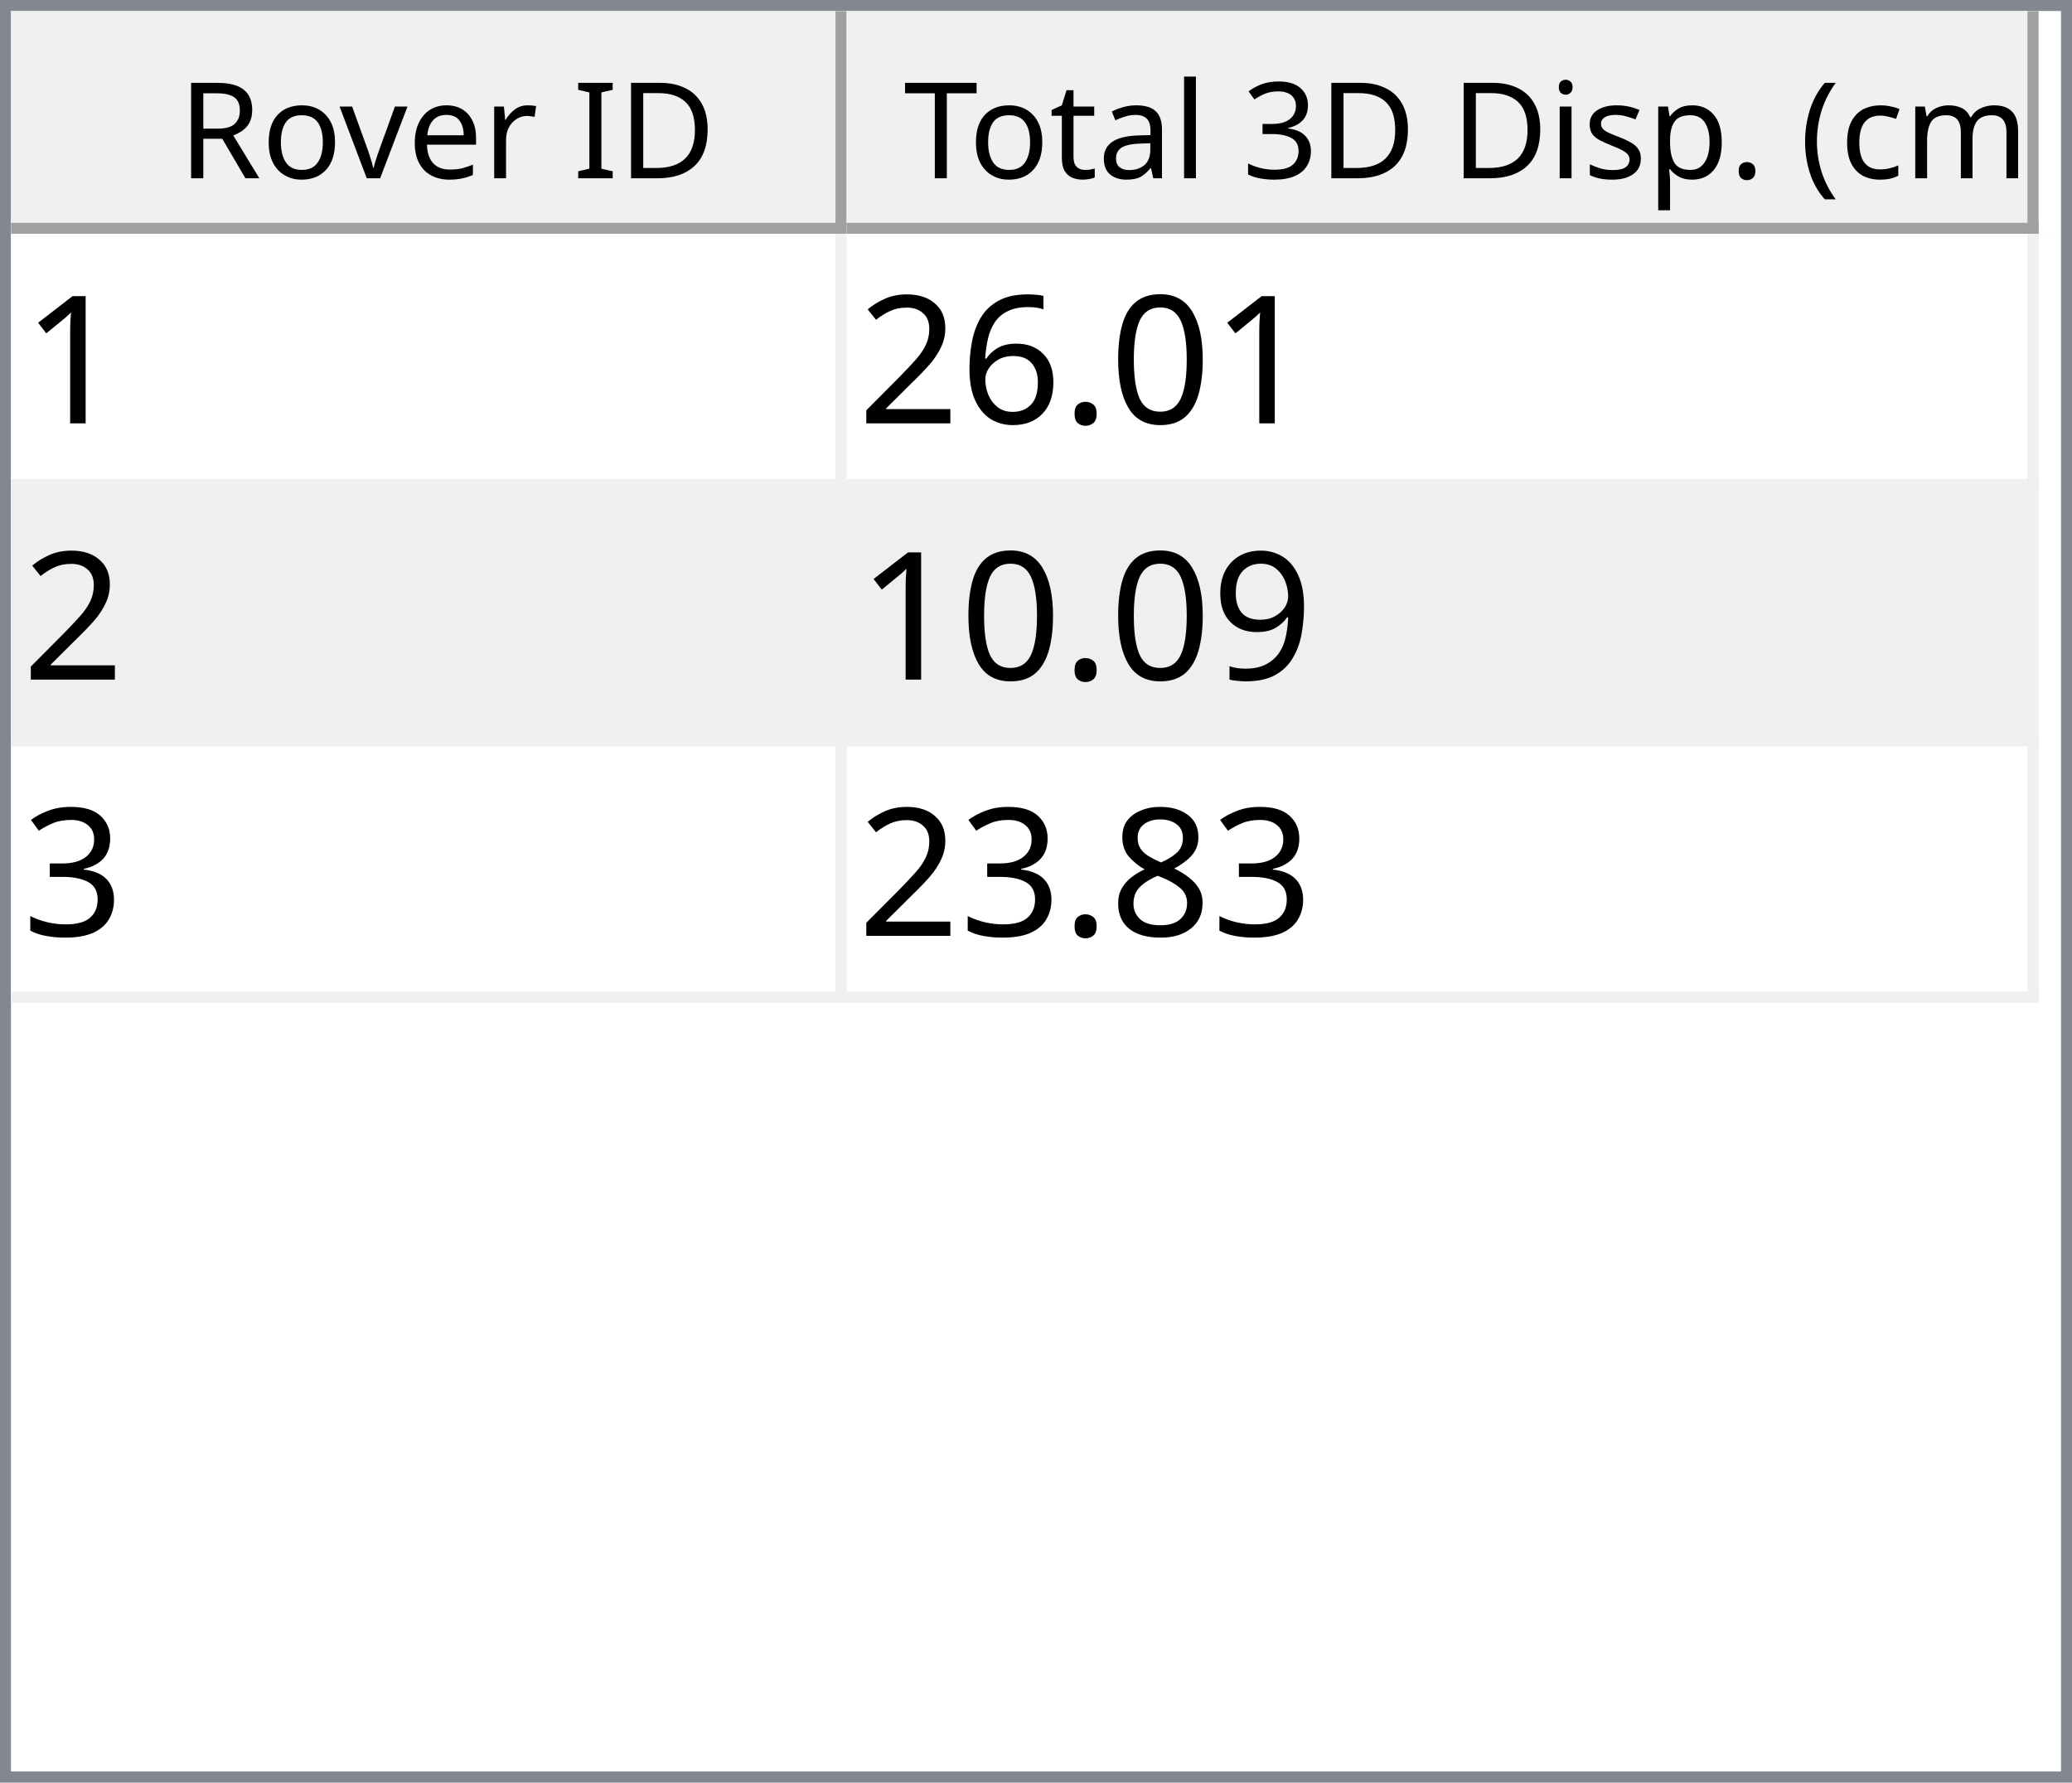
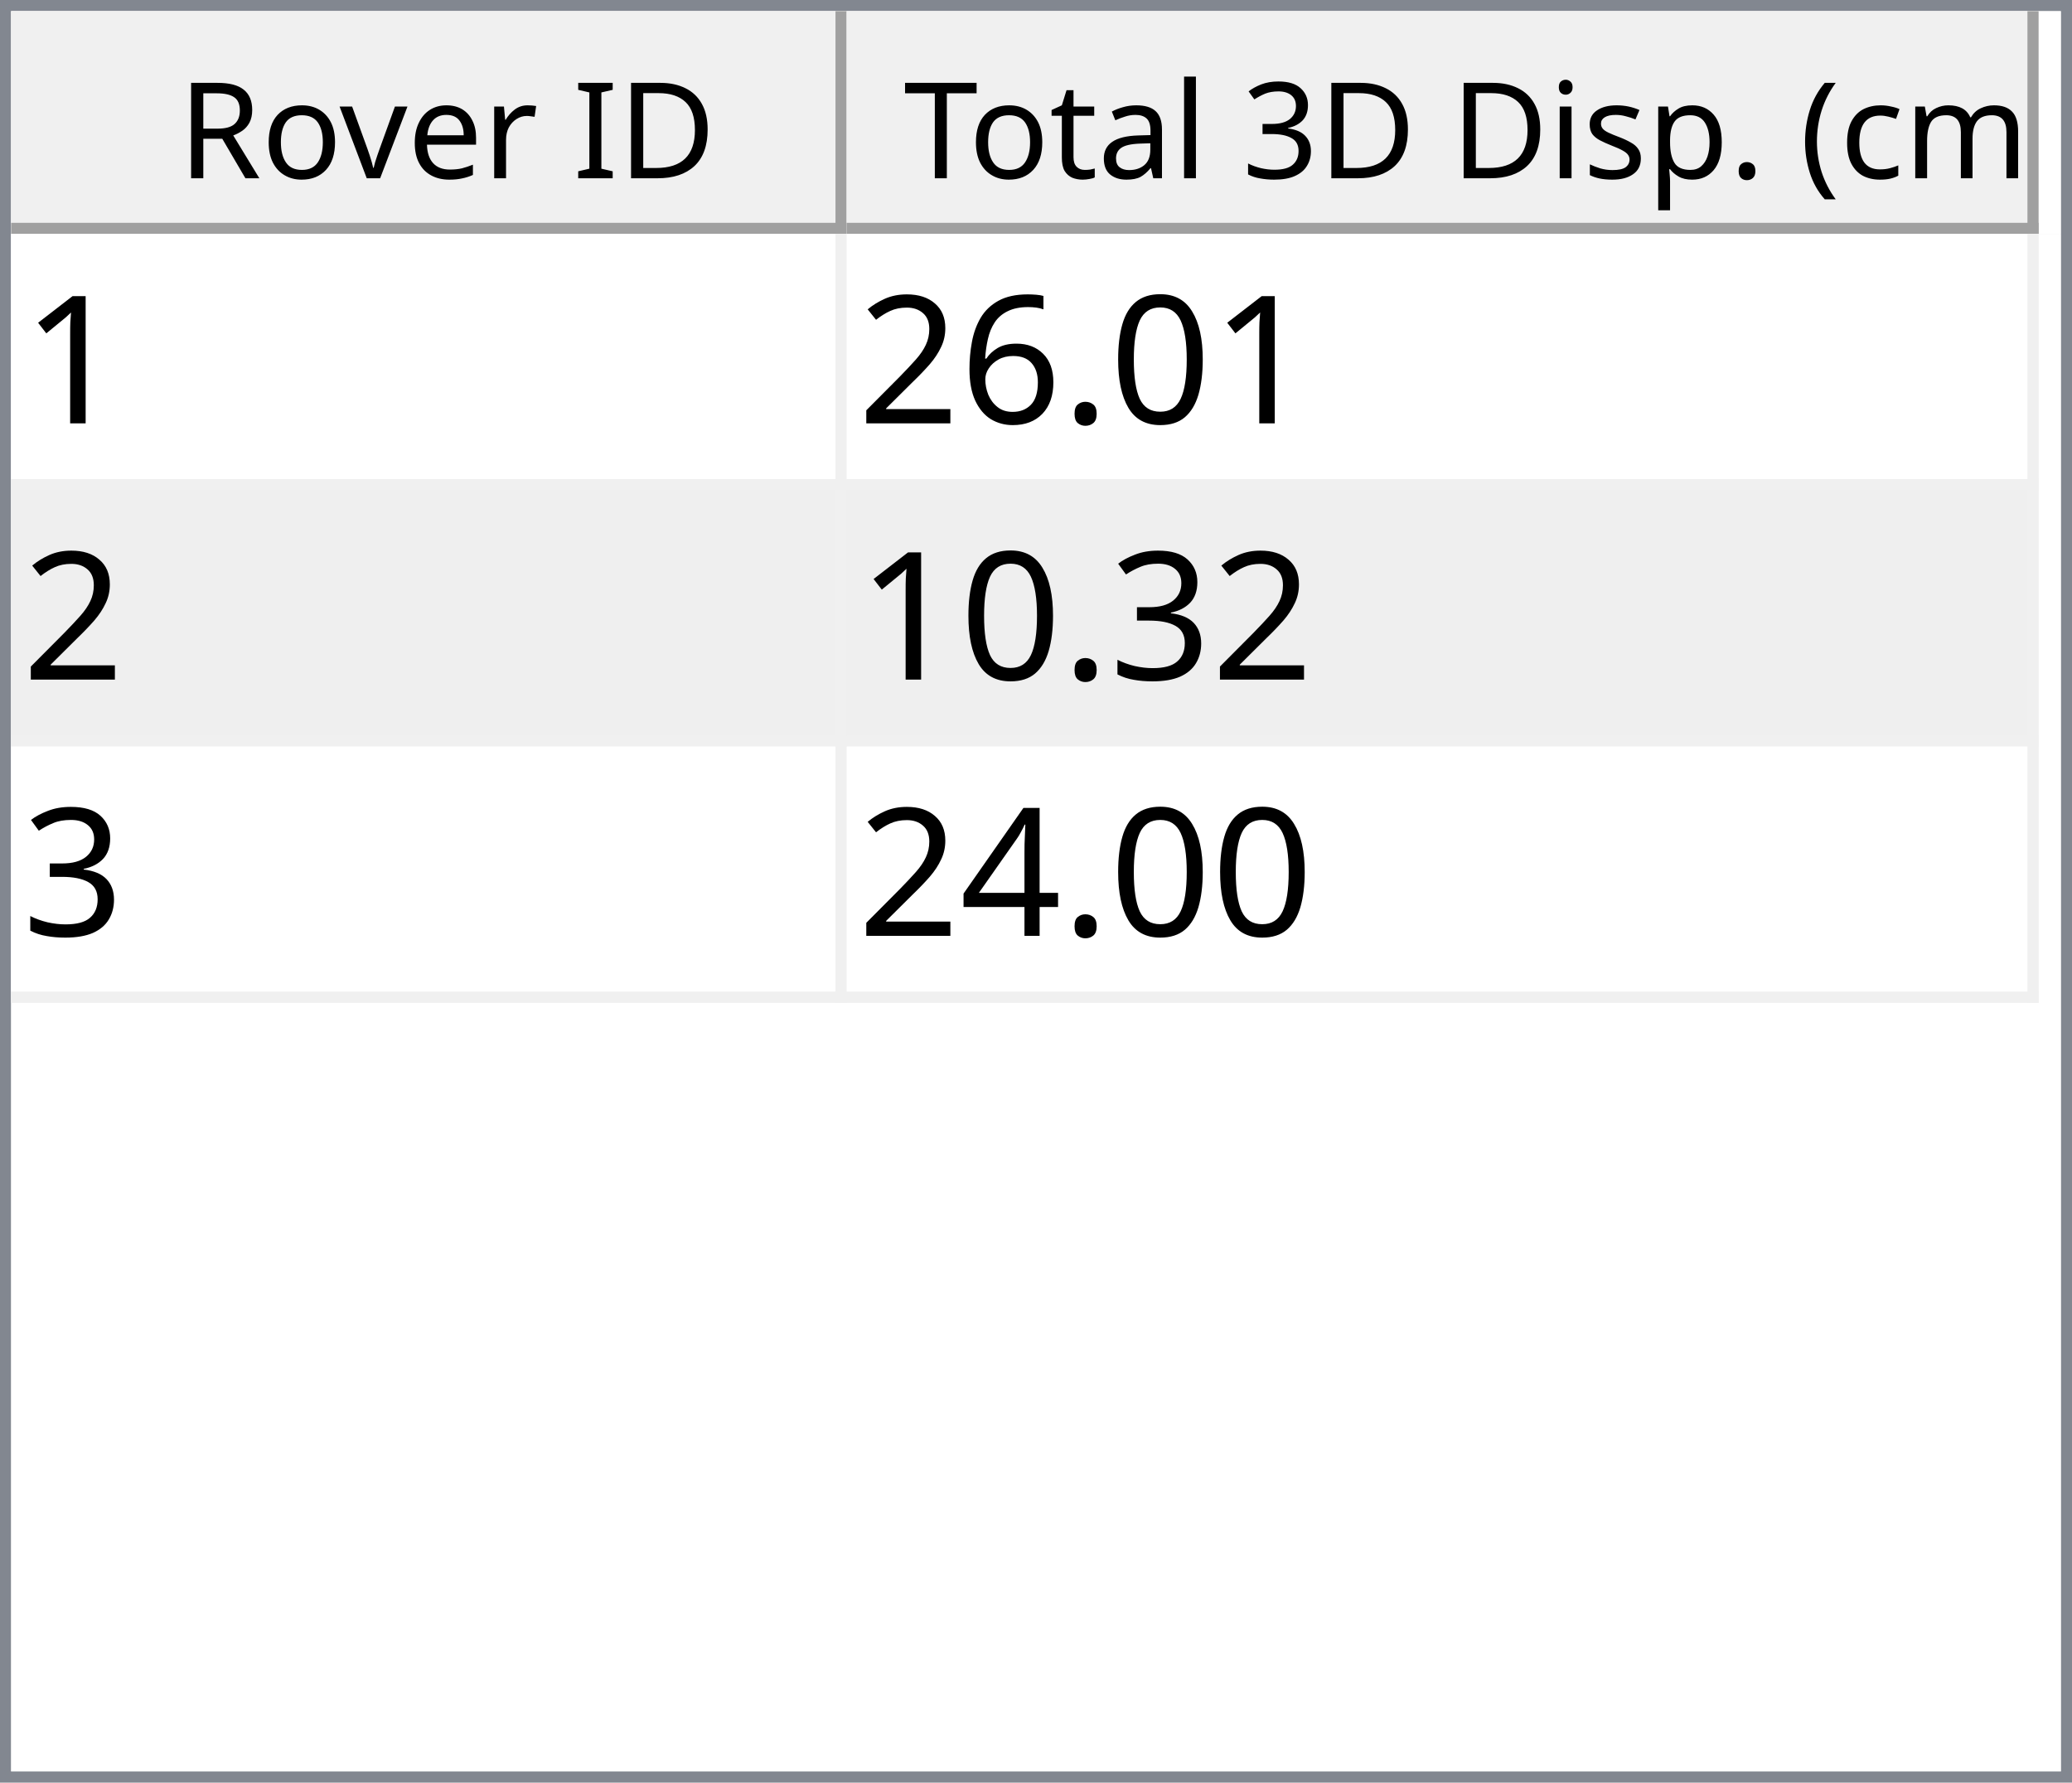
<svg xmlns="http://www.w3.org/2000/svg" style="fill-opacity:1; color-rendering:auto; color-interpolation:auto; text-rendering:auto; stroke:black; stroke-linecap:square; stroke-miterlimit:10; shape-rendering:auto; stroke-opacity:1; fill:black; stroke-dasharray:none; font-weight:normal; stroke-width:1; font-family:'Dialog'; font-style:normal; stroke-linejoin:miter; font-size:12px; stroke-dashoffset:0; image-rendering:auto;" width="186" height="160">
  <defs id="genericDefs" />
  <g>
    <defs id="defs1">
      <clipPath clipPathUnits="userSpaceOnUse" id="clipPath1">
        <path d="M0 0 L186 0 L186 160 L0 160 L0 0 Z" />
      </clipPath>
      <clipPath clipPathUnits="userSpaceOnUse" id="clipPath2">
        <path d="M0 0 L0 160 L186 160 L186 0 Z" />
      </clipPath>
      <clipPath clipPathUnits="userSpaceOnUse" id="clipPath3">
        <path d="M0 0 L0 20 L184 20 L184 0 Z" />
      </clipPath>
      <clipPath clipPathUnits="userSpaceOnUse" id="clipPath4">
        <path d="M0 0 L0 20 L75 20 L75 0 Z" />
      </clipPath>
      <clipPath clipPathUnits="userSpaceOnUse" id="clipPath5">
        <path d="M1 1 L1 19 L74 19 L74 1 Z" />
      </clipPath>
      <clipPath clipPathUnits="userSpaceOnUse" id="clipPath6">
        <path d="M0 0 L0 18 L73 18 L73 0 Z" />
      </clipPath>
      <clipPath clipPathUnits="userSpaceOnUse" id="clipPath7">
        <path d="M-0.5 -0.5 L-0.5 19.5 L74.5 19.5 L74.5 -0.5 Z" />
      </clipPath>
      <clipPath clipPathUnits="userSpaceOnUse" id="clipPath8">
        <path d="M0 0 L0 20 L107 20 L107 0 Z" />
      </clipPath>
      <clipPath clipPathUnits="userSpaceOnUse" id="clipPath9">
        <path d="M1 1 L1 19 L106 19 L106 1 Z" />
      </clipPath>
      <clipPath clipPathUnits="userSpaceOnUse" id="clipPath10">
        <path d="M0 0 L0 18 L105 18 L105 0 Z" />
      </clipPath>
      <clipPath clipPathUnits="userSpaceOnUse" id="clipPath11">
        <path d="M-0.5 -0.5 L-0.5 19.5 L106.5 19.5 L106.5 -0.5 Z" />
      </clipPath>
      <clipPath clipPathUnits="userSpaceOnUse" id="clipPath12">
        <path d="M0 0 L0 138 L184 138 L184 0 Z" />
      </clipPath>
      <clipPath clipPathUnits="userSpaceOnUse" id="clipPath13">
        <path d="M0 0 L0 69 L182 69 L182 0 Z" />
      </clipPath>
      <clipPath clipPathUnits="userSpaceOnUse" id="clipPath14">
        <path d="M-0.5 -0.5 L-0.5 68.5 L181.5 68.5 L181.5 -0.5 Z" />
      </clipPath>
      <clipPath clipPathUnits="userSpaceOnUse" id="clipPath15">
        <path d="M0 0 L0 22 L74 22 L74 0 Z" />
      </clipPath>
      <clipPath clipPathUnits="userSpaceOnUse" id="clipPath16">
        <path d="M0 0 L0 22 L106 22 L106 0 Z" />
      </clipPath>
      <font horiz-adv-x="64.551" id="font1">
        <font-face ascent="107.91" descent="25.098" units-per-em="100" style="font-style:normal; font-family:Segoe UI; font-weight:normal;" />
        <missing-glyph horiz-adv-x="64.551" d="M8.109 0 L8.109 68.266 L56.453 68.266 L56.453 0 L8.109 0 ZM15.328 7.234 L49.219 7.234 L49.219 61.031 L15.328 61.031 L15.328 7.234 Z" />
        <glyph unicode="D" horiz-adv-x="70.117" d="M9.188 0 L9.188 70.016 L28.516 70.016 Q65.531 70.016 65.531 35.891 Q65.531 19.672 55.25 9.836 Q44.969 0 27.734 0 L9.188 0 ZM17.391 62.594 L17.391 7.422 L27.828 7.422 Q41.609 7.422 49.273 14.797 Q56.938 22.172 56.938 35.688 Q56.938 62.594 28.328 62.594 L17.391 62.594 Z" />
        <glyph unicode="I" horiz-adv-x="26.611" d="M17.391 0 L9.188 0 L9.188 70.016 L17.391 70.016 L17.391 0 Z" />
        <glyph unicode=" " horiz-adv-x="27.393" d="" />
        <glyph unicode="r" horiz-adv-x="34.766" d="M34.188 41.891 Q32.078 43.5 28.125 43.5 Q23 43.5 19.555 38.672 Q16.109 33.844 16.109 25.484 L16.109 0 L8.109 0 L8.109 50 L16.109 50 L16.109 39.703 L16.312 39.703 Q18.016 44.969 21.531 47.922 Q25.047 50.875 29.391 50.875 Q32.516 50.875 34.188 50.203 L34.188 41.891 Z" />
        <glyph unicode="e" horiz-adv-x="52.295" d="M48.297 23 L12.984 23 Q13.188 14.656 17.484 10.109 Q21.781 5.562 29.297 5.562 Q37.75 5.562 44.828 11.141 L44.828 3.609 Q38.234 -1.172 27.391 -1.172 Q16.797 -1.172 10.742 5.641 Q4.688 12.453 4.688 24.812 Q4.688 36.469 11.305 43.82 Q17.922 51.172 27.734 51.172 Q37.547 51.172 42.922 44.828 Q48.297 38.484 48.297 27.203 L48.297 23 ZM40.094 29.781 Q40.047 36.719 36.75 40.578 Q33.453 44.438 27.594 44.438 Q21.922 44.438 17.969 40.383 Q14.016 36.328 13.094 29.781 L40.094 29.781 Z" />
        <glyph unicode="v" horiz-adv-x="47.9" d="M47.406 50 L27.484 0 L19.625 0 L0.688 50 L9.469 50 L22.172 13.672 Q23.578 9.672 23.922 6.688 L24.125 6.688 Q24.609 10.453 25.688 13.484 L38.969 50 L47.406 50 Z" />
        <glyph unicode="o" horiz-adv-x="58.594" d="M29 -1.172 Q17.922 -1.172 11.305 5.836 Q4.688 12.844 4.688 24.422 Q4.688 37.016 11.57 44.094 Q18.453 51.172 30.172 51.172 Q41.359 51.172 47.633 44.289 Q53.906 37.406 53.906 25.203 Q53.906 13.234 47.141 6.031 Q40.375 -1.172 29 -1.172 ZM29.594 44.438 Q21.875 44.438 17.383 39.188 Q12.891 33.938 12.891 24.703 Q12.891 15.828 17.43 10.695 Q21.969 5.562 29.594 5.562 Q37.359 5.562 41.531 10.594 Q45.703 15.625 45.703 24.906 Q45.703 34.281 41.531 39.359 Q37.359 44.438 29.594 44.438 Z" />
        <glyph unicode="R" horiz-adv-x="59.814" d="M59.375 0 L49.609 0 L37.891 19.625 Q36.281 22.359 34.766 24.289 Q33.25 26.219 31.664 27.438 Q30.078 28.656 28.25 29.219 Q26.422 29.781 24.125 29.781 L17.391 29.781 L17.391 0 L9.188 0 L9.188 70.016 L30.078 70.016 Q34.672 70.016 38.555 68.867 Q42.438 67.719 45.289 65.375 Q48.141 63.031 49.758 59.547 Q51.375 56.062 51.375 51.375 Q51.375 47.703 50.273 44.656 Q49.172 41.609 47.148 39.211 Q45.125 36.812 42.266 35.133 Q39.406 33.453 35.844 32.516 L35.844 32.328 Q37.594 31.547 38.891 30.547 Q40.188 29.547 41.359 28.18 Q42.531 26.812 43.68 25.078 Q44.828 23.344 46.234 21.047 L59.375 0 ZM17.391 62.594 L17.391 37.203 L28.516 37.203 Q31.594 37.203 34.203 38.133 Q36.812 39.062 38.719 40.797 Q40.625 42.531 41.703 45.047 Q42.781 47.562 42.781 50.688 Q42.781 56.297 39.141 59.445 Q35.5 62.594 28.609 62.594 L17.391 62.594 Z" />
        <glyph unicode=")" horiz-adv-x="30.176" d="M8.297 -15.922 L1.172 -15.922 Q16.406 2.344 16.406 26.812 Q16.406 51.469 1.078 70.016 L8.297 70.016 Q23.531 52.156 23.531 26.703 Q23.531 1.375 8.297 -15.922 Z" />
        <glyph unicode="m" horiz-adv-x="86.133" d="M79.109 0 L71.094 0 L71.094 28.719 Q71.094 37.016 68.531 40.727 Q65.969 44.438 59.906 44.438 Q54.781 44.438 51.195 39.75 Q47.609 35.062 47.609 28.516 L47.609 0 L39.594 0 L39.594 29.688 Q39.594 44.438 28.219 44.438 Q22.953 44.438 19.531 40.016 Q16.109 35.594 16.109 28.516 L16.109 0 L8.109 0 L8.109 50 L16.109 50 L16.109 42.094 L16.312 42.094 Q21.625 51.172 31.844 51.172 Q36.969 51.172 40.773 48.312 Q44.578 45.453 46 40.828 Q51.562 51.172 62.594 51.172 Q79.109 51.172 79.109 30.812 L79.109 0 Z" />
        <glyph unicode="c" horiz-adv-x="46.191" d="M42.188 2.297 Q36.422 -1.172 28.516 -1.172 Q17.828 -1.172 11.258 5.789 Q4.688 12.75 4.688 23.828 Q4.688 36.188 11.766 43.68 Q18.844 51.172 30.672 51.172 Q37.25 51.172 42.281 48.734 L42.281 40.531 Q36.719 44.438 30.375 44.438 Q22.703 44.438 17.797 38.945 Q12.891 33.453 12.891 24.516 Q12.891 15.719 17.508 10.641 Q22.125 5.562 29.891 5.562 Q36.422 5.562 42.188 9.906 L42.188 2.297 Z" />
        <glyph unicode="(" horiz-adv-x="30.176" d="M29.109 -15.922 L21.969 -15.922 Q6.844 1.375 6.844 26.703 Q6.844 52.156 21.969 70.016 L29.203 70.016 Q13.875 51.469 13.875 26.812 Q13.875 2.344 29.109 -15.922 Z" />
        <glyph unicode="." horiz-adv-x="21.68" d="M10.891 -1.078 Q8.641 -1.078 7.055 0.539 Q5.469 2.156 5.469 4.391 Q5.469 6.641 7.055 8.273 Q8.641 9.906 10.891 9.906 Q13.188 9.906 14.797 8.273 Q16.406 6.641 16.406 4.391 Q16.406 2.156 14.797 0.539 Q13.188 -1.078 10.891 -1.078 Z" />
        <glyph unicode="p" horiz-adv-x="58.789" d="M16.312 7.234 L16.109 7.234 L16.109 -23 L8.109 -23 L8.109 50 L16.109 50 L16.109 41.219 L16.312 41.219 Q22.219 51.172 33.594 51.172 Q43.266 51.172 48.688 44.461 Q54.109 37.75 54.109 26.469 Q54.109 13.922 48 6.375 Q41.891 -1.172 31.297 -1.172 Q21.578 -1.172 16.312 7.234 ZM16.109 27.391 L16.109 20.406 Q16.109 14.203 20.141 9.883 Q24.172 5.562 30.375 5.562 Q37.641 5.562 41.773 11.133 Q45.906 16.703 45.906 26.609 Q45.906 34.969 42.047 39.703 Q38.188 44.438 31.594 44.438 Q24.609 44.438 20.359 39.578 Q16.109 34.719 16.109 27.391 Z" />
        <glyph unicode="s" horiz-adv-x="42.432" d="M5.078 1.812 L5.078 10.406 Q11.625 5.562 19.484 5.562 Q30.031 5.562 30.031 12.594 Q30.031 14.594 29.125 15.992 Q28.219 17.391 26.68 18.461 Q25.141 19.531 23.07 20.383 Q21 21.234 18.609 22.172 Q15.281 23.484 12.766 24.828 Q10.25 26.172 8.57 27.859 Q6.891 29.547 6.031 31.695 Q5.172 33.844 5.172 36.719 Q5.172 40.234 6.789 42.945 Q8.406 45.656 11.086 47.484 Q13.766 49.312 17.211 50.242 Q20.656 51.172 24.312 51.172 Q30.812 51.172 35.938 48.922 L35.938 40.828 Q30.422 44.438 23.25 44.438 Q21 44.438 19.195 43.922 Q17.391 43.406 16.094 42.477 Q14.797 41.547 14.086 40.258 Q13.375 38.969 13.375 37.406 Q13.375 35.453 14.086 34.133 Q14.797 32.812 16.164 31.789 Q17.531 30.766 19.484 29.938 Q21.438 29.109 23.922 28.125 Q27.25 26.859 29.883 25.516 Q32.516 24.172 34.375 22.484 Q36.234 20.797 37.234 18.602 Q38.234 16.406 38.234 13.375 Q38.234 9.672 36.602 6.938 Q34.969 4.203 32.234 2.398 Q29.5 0.594 25.93 -0.289 Q22.359 -1.172 18.453 -1.172 Q10.75 -1.172 5.078 1.812 Z" />
        <glyph unicode="i" horiz-adv-x="24.219" d="M12.203 62.703 Q10.062 62.703 8.547 64.164 Q7.031 65.625 7.031 67.875 Q7.031 70.125 8.547 71.609 Q10.062 73.094 12.203 73.094 Q14.406 73.094 15.945 71.609 Q17.484 70.125 17.484 67.875 Q17.484 65.719 15.945 64.211 Q14.406 62.703 12.203 62.703 ZM16.109 0 L8.109 0 L8.109 50 L16.109 50 L16.109 0 Z" />
        <glyph unicode="3" horiz-adv-x="53.906" d="M46.531 19.828 Q46.531 15.094 44.75 11.211 Q42.969 7.328 39.719 4.57 Q36.469 1.812 31.93 0.297 Q27.391 -1.219 21.922 -1.219 Q11.922 -1.219 6 2.594 L6 11.188 Q13.094 5.609 22.219 5.609 Q25.875 5.609 28.828 6.539 Q31.781 7.469 33.906 9.227 Q36.031 10.984 37.18 13.477 Q38.328 15.969 38.328 19.094 Q38.328 32.812 18.797 32.812 L12.984 32.812 L12.984 39.594 L18.5 39.594 Q35.797 39.594 35.797 52.484 Q35.797 64.406 22.609 64.406 Q15.188 64.406 8.688 59.422 L8.688 67.188 Q15.375 71.188 24.609 71.188 Q29 71.188 32.57 69.969 Q36.141 68.75 38.68 66.555 Q41.219 64.359 42.609 61.281 Q44 58.203 44 54.5 Q44 40.672 30.031 36.719 L30.031 36.531 Q33.594 36.141 36.625 34.797 Q39.656 33.453 41.852 31.305 Q44.047 29.156 45.289 26.25 Q46.531 23.344 46.531 19.828 Z" />
        <glyph unicode="l" horiz-adv-x="24.219" d="M16.109 0 L8.109 0 L8.109 74.031 L16.109 74.031 L16.109 0 Z" />
        <glyph unicode="a" horiz-adv-x="50.879" d="M43.891 0 L35.891 0 L35.891 7.812 L35.688 7.812 Q30.469 -1.172 20.312 -1.172 Q12.844 -1.172 8.617 2.781 Q4.391 6.734 4.391 13.281 Q4.391 27.297 20.906 29.594 L35.891 31.688 Q35.891 44.438 25.594 44.438 Q16.547 44.438 9.281 38.281 L9.281 46.484 Q16.656 51.172 26.266 51.172 Q43.891 51.172 43.891 32.516 L43.891 0 ZM35.891 25.297 L23.828 23.641 Q18.266 22.859 15.43 20.875 Q12.594 18.891 12.594 13.875 Q12.594 10.203 15.211 7.883 Q17.828 5.562 22.172 5.562 Q28.125 5.562 32.008 9.742 Q35.891 13.922 35.891 20.312 L35.891 25.297 Z" />
        <glyph unicode="t" horiz-adv-x="33.887" d="M31.297 0.484 Q28.469 -1.078 23.828 -1.078 Q10.688 -1.078 10.688 13.578 L10.688 43.172 L2.094 43.172 L2.094 50 L10.688 50 L10.688 62.203 L18.703 64.797 L18.703 50 L31.297 50 L31.297 43.172 L18.703 43.172 L18.703 14.984 Q18.703 9.969 20.414 7.82 Q22.125 5.672 26.078 5.672 Q29.109 5.672 31.297 7.328 L31.297 0.484 Z" />
        <glyph unicode="T" horiz-adv-x="52.393" d="M50.594 62.594 L30.375 62.594 L30.375 0 L22.172 0 L22.172 62.594 L2 62.594 L2 70.016 L50.594 70.016 L50.594 62.594 Z" />
      </font>
      <font horiz-adv-x="75.0" id="font2">
        <font-face ascent="100.537" descent="21.973" units-per-em="100" style="font-style:normal; font-family:sans-serif; font-weight:normal;" />
        <missing-glyph horiz-adv-x="75.0" d="M12.5 0 L12.5 62.5 L62.5 62.5 L62.5 0 L12.5 0 ZM14.062 1.562 L60.938 1.562 L60.938 60.938 L14.062 60.938 L14.062 1.562 Z" />
        <glyph unicode="1" horiz-adv-x="55.615" d="M37.25 0 L28.469 0 L28.469 56 Q25.297 52.984 20.141 49.953 Q14.984 46.922 10.891 45.406 L10.891 53.906 Q18.266 57.375 23.781 62.305 Q29.297 67.234 31.594 71.875 L37.25 71.875 L37.25 0 Z" />
        <glyph unicode="0" horiz-adv-x="55.615" d="M4.156 35.297 Q4.156 48 6.766 55.742 Q9.375 63.484 14.523 67.68 Q19.672 71.875 27.484 71.875 Q33.25 71.875 37.594 69.555 Q41.938 67.234 44.773 62.867 Q47.609 58.5 49.219 52.227 Q50.828 45.953 50.828 35.297 Q50.828 22.703 48.242 14.969 Q45.656 7.234 40.508 3.008 Q35.359 -1.219 27.484 -1.219 Q17.141 -1.219 11.234 6.203 Q4.156 15.141 4.156 35.297 ZM13.188 35.297 Q13.188 17.672 17.312 11.836 Q21.438 6 27.484 6 Q33.547 6 37.672 11.859 Q41.797 17.719 41.797 35.297 Q41.797 52.984 37.672 58.789 Q33.547 64.594 27.391 64.594 Q21.344 64.594 17.719 59.469 Q13.188 52.938 13.188 35.297 Z" />
        <glyph unicode="." horiz-adv-x="27.783" d="M9.078 0 L9.078 10.016 L19.094 10.016 L19.094 0 L9.078 0 Z" />
        <glyph unicode="6" horiz-adv-x="55.615" d="M49.75 54.047 L41.016 53.375 Q39.844 58.547 37.703 60.891 Q34.125 64.656 28.906 64.656 Q24.703 64.656 21.531 62.312 Q17.391 59.281 14.992 53.469 Q12.594 47.656 12.5 36.922 Q15.672 41.75 20.266 44.094 Q24.859 46.438 29.891 46.438 Q38.672 46.438 44.852 39.969 Q51.031 33.5 51.031 23.25 Q51.031 16.5 48.125 10.719 Q45.219 4.938 40.141 1.859 Q35.062 -1.219 28.609 -1.219 Q17.625 -1.219 10.695 6.859 Q3.766 14.938 3.766 33.5 Q3.766 54.25 11.422 63.672 Q18.109 71.875 29.438 71.875 Q37.891 71.875 43.289 67.141 Q48.688 62.406 49.75 54.047 ZM13.875 23.188 Q13.875 18.656 15.797 14.508 Q17.719 10.359 21.188 8.18 Q24.656 6 28.469 6 Q34.031 6 38.039 10.492 Q42.047 14.984 42.047 22.703 Q42.047 30.125 38.086 34.398 Q34.125 38.672 28.125 38.672 Q22.172 38.672 18.023 34.398 Q13.875 30.125 13.875 23.188 Z" />
        <glyph unicode="2" horiz-adv-x="55.615" d="M50.344 8.453 L50.344 0 L3.031 0 Q2.938 3.172 4.047 6.109 Q5.859 10.938 9.836 15.625 Q13.812 20.312 21.344 26.469 Q33.016 36.031 37.117 41.625 Q41.219 47.219 41.219 52.203 Q41.219 57.422 37.477 61.008 Q33.734 64.594 27.734 64.594 Q21.391 64.594 17.578 60.789 Q13.766 56.984 13.719 50.25 L4.688 51.172 Q5.609 61.281 11.664 66.578 Q17.719 71.875 27.938 71.875 Q38.234 71.875 44.242 66.164 Q50.25 60.453 50.25 52 Q50.25 47.703 48.492 43.555 Q46.734 39.406 42.656 34.812 Q38.578 30.219 29.109 22.219 Q21.188 15.578 18.945 13.211 Q16.703 10.844 15.234 8.453 L50.344 8.453 Z" />
-         <glyph unicode="9" horiz-adv-x="55.615" d="M5.469 16.547 L13.922 17.328 Q14.984 11.375 18.016 8.688 Q21.047 6 25.781 6 Q29.828 6 32.883 7.859 Q35.938 9.719 37.891 12.82 Q39.844 15.922 41.164 21.195 Q42.484 26.469 42.484 31.938 Q42.484 32.516 42.438 33.688 Q39.797 29.5 35.234 26.883 Q30.672 24.266 25.344 24.266 Q16.453 24.266 10.305 30.711 Q4.156 37.156 4.156 47.703 Q4.156 58.594 10.578 65.234 Q17 71.875 26.656 71.875 Q33.641 71.875 39.43 68.117 Q45.219 64.359 48.219 57.398 Q51.219 50.438 51.219 37.25 Q51.219 23.531 48.242 15.406 Q45.266 7.281 39.383 3.031 Q33.5 -1.219 25.594 -1.219 Q17.188 -1.219 11.867 3.445 Q6.547 8.109 5.469 16.547 ZM41.453 48.141 Q41.453 55.719 37.43 60.156 Q33.406 64.594 27.734 64.594 Q21.875 64.594 17.531 59.812 Q13.188 55.031 13.188 47.406 Q13.188 40.578 17.312 36.305 Q21.438 32.031 27.484 32.031 Q33.594 32.031 37.523 36.305 Q41.453 40.578 41.453 48.141 Z" />
        <glyph unicode="3" horiz-adv-x="55.615" d="M4.203 18.891 L12.984 20.062 Q14.5 12.594 18.141 9.297 Q21.781 6 27 6 Q33.203 6 37.477 10.297 Q41.75 14.594 41.75 20.953 Q41.75 27 37.797 30.93 Q33.844 34.859 27.734 34.859 Q25.25 34.859 21.531 33.891 L22.516 41.609 Q23.391 41.5 23.922 41.5 Q29.547 41.5 34.039 44.43 Q38.531 47.359 38.531 53.469 Q38.531 58.297 35.258 61.477 Q31.984 64.656 26.812 64.656 Q21.688 64.656 18.266 61.43 Q14.844 58.203 13.875 51.766 L5.078 53.328 Q6.688 62.156 12.398 67.016 Q18.109 71.875 26.609 71.875 Q32.469 71.875 37.398 69.359 Q42.328 66.844 44.945 62.5 Q47.562 58.156 47.562 53.266 Q47.562 48.641 45.07 44.828 Q42.578 41.016 37.703 38.766 Q44.047 37.312 47.562 32.695 Q51.078 28.078 51.078 21.141 Q51.078 11.766 44.242 5.25 Q37.406 -1.266 26.953 -1.266 Q17.531 -1.266 11.305 4.352 Q5.078 9.969 4.203 18.891 Z" />
-         <glyph unicode="8" horiz-adv-x="55.615" d="M17.672 38.812 Q12.203 40.828 9.57 44.539 Q6.938 48.25 6.938 53.422 Q6.938 61.234 12.555 66.555 Q18.172 71.875 27.484 71.875 Q36.859 71.875 42.578 66.43 Q48.297 60.984 48.297 53.172 Q48.297 48.188 45.68 44.508 Q43.062 40.828 37.75 38.812 Q44.344 36.672 47.781 31.883 Q51.219 27.094 51.219 20.453 Q51.219 11.281 44.727 5.031 Q38.234 -1.219 27.641 -1.219 Q17.047 -1.219 10.547 5.055 Q4.047 11.328 4.047 20.703 Q4.047 27.688 7.594 32.398 Q11.141 37.109 17.672 38.812 ZM15.922 53.719 Q15.922 48.641 19.195 45.414 Q22.469 42.188 27.688 42.188 Q32.766 42.188 36.016 45.383 Q39.266 48.578 39.266 53.219 Q39.266 58.062 35.914 61.359 Q32.562 64.656 27.594 64.656 Q22.562 64.656 19.242 61.43 Q15.922 58.203 15.922 53.719 ZM13.094 20.656 Q13.094 16.891 14.875 13.375 Q16.656 9.859 20.172 7.93 Q23.688 6 27.734 6 Q34.031 6 38.133 10.055 Q42.234 14.109 42.234 20.359 Q42.234 26.703 38.016 30.859 Q33.797 35.016 27.438 35.016 Q21.234 35.016 17.164 30.914 Q13.094 26.812 13.094 20.656 Z" />
+         <glyph unicode="4" horiz-adv-x="55.615" d="M32.328 0 L32.328 17.141 L1.266 17.141 L1.266 25.203 L33.938 71.578 L41.109 71.578 L41.109 25.203 L50.781 25.203 L50.781 17.141 L41.109 17.141 L41.109 0 L32.328 0 ZM32.328 25.203 L32.328 57.469 L9.906 25.203 L32.328 25.203 Z" />
      </font>
    </defs>
    <g style="fill:white; stroke:white;">
      <rect x="0" y="0" width="186" style="clip-path:url(#clipPath1); stroke:none;" height="160" />
    </g>
    <g style="fill:white; text-rendering:optimizeSpeed; color-rendering:optimizeSpeed; image-rendering:optimizeSpeed; shape-rendering:crispEdges; stroke:white; color-interpolation:sRGB;">
      <rect x="0" width="186" height="160" y="0" style="stroke:none;" />
      <path style="stroke:none;" d="M0 160 L186 160 L186 0 L0 0 Z" />
    </g>
    <g style="fill:rgb(240,240,240); font-family:'Segoe UI'; stroke:rgb(240,240,240);">
      <rect x="0" y="0" width="186" style="clip-path:url(#clipPath2); stroke:none;" height="160" />
    </g>
    <g style="fill:rgb(130,135,144); font-family:'Segoe UI'; stroke:rgb(130,135,144);">
      <path d="M0 0 L186 0 L186 160 L0 160 L0 0 ZM1 1 L185 1 L185 159 L1 159 L1 1 Z" style="fill-rule:evenodd; clip-path:url(#clipPath2); stroke:none;" />
    </g>
    <g style="fill:white; font-family:'Segoe UI'; stroke:white;" transform="translate(1,1)">
      <rect x="0" y="0" width="184" style="clip-path:url(#clipPath3); stroke:none;" height="20" />
    </g>
    <g style="fill:rgb(240,240,240); font-family:'Segoe UI'; stroke:rgb(240,240,240);" transform="translate(1,1)">
      <rect x="0" y="0" width="75" style="clip-path:url(#clipPath4); stroke:none;" height="20" />
    </g>
    <g style="font-family:'Segoe UI';" transform="translate(2,2)">
      <text x="14" xml:space="preserve" y="14" style="clip-path:url(#clipPath6); stroke:none;">Rover ID</text>
    </g>
    <g style="fill:rgb(160,160,160); font-family:'Segoe UI'; stroke:rgb(160,160,160); stroke-linejoin:bevel;" transform="translate(1.5,1.5)">
      <line x1="74" x2="74" y1="0" style="fill:none; clip-path:url(#clipPath7);" y2="19" />
    </g>
    <g style="fill:rgb(160,160,160); font-family:'Segoe UI'; stroke:rgb(160,160,160); stroke-linejoin:bevel;" transform="matrix(1,0,0,1,1,1) translate(0.5,0.5)">
      <line x1="0" x2="74" y1="19" style="fill:none; clip-path:url(#clipPath7);" y2="19" />
    </g>
    <g style="fill:rgb(240,240,240); font-family:'Segoe UI'; stroke:rgb(240,240,240);" transform="translate(76,1)">
      <rect x="0" y="0" width="107" style="clip-path:url(#clipPath8); stroke:none;" height="20" />
    </g>
    <g style="font-family:'Segoe UI';" transform="translate(77,2)">
      <text x="1" xml:space="preserve" y="14" style="clip-path:url(#clipPath10); stroke:none;"> Total 3D Disp. (cm)</text>
    </g>
    <g style="fill:rgb(160,160,160); font-family:'Segoe UI'; stroke:rgb(160,160,160); stroke-linejoin:bevel;" transform="translate(76.5,1.5)">
      <line x1="106" x2="106" y1="0" style="fill:none; clip-path:url(#clipPath11);" y2="19" />
    </g>
    <g style="fill:rgb(160,160,160); font-family:'Segoe UI'; stroke:rgb(160,160,160); stroke-linejoin:bevel;" transform="matrix(1,0,0,1,76,1) translate(0.5,0.5)">
      <line x1="0" x2="106" y1="19" style="fill:none; clip-path:url(#clipPath11);" y2="19" />
    </g>
    <g style="fill:white; font-family:'Segoe UI'; stroke:white;" transform="translate(1,21)">
      <rect x="0" y="0" width="184" style="clip-path:url(#clipPath12); stroke:none;" height="138" />
    </g>
    <g style="fill:rgb(240,240,240); font-size:16px; font-family:sans-serif; stroke:rgb(240,240,240);" transform="translate(1,21)">
      <rect x="0" y="0" width="182" style="clip-path:url(#clipPath13); stroke:none;" height="69" />
      <line transform="translate(0.5,0.5)" x1="0" x2="181" y1="22" style="clip-path:url(#clipPath14); fill:none; stroke-linejoin:bevel;" y2="22" />
    </g>
    <g transform="matrix(1,0,0,1,1,21) translate(0.5,0.5)" style="fill:rgb(240,240,240); font-size:16px; font-family:sans-serif; stroke:rgb(240,240,240); stroke-linejoin:bevel;">
      <line x1="0" x2="181" y1="45" style="fill:none; clip-path:url(#clipPath14);" y2="45" />
    </g>
    <g transform="matrix(1,0,0,1,1,21) translate(0.5,0.5)" style="fill:rgb(240,240,240); font-size:16px; font-family:sans-serif; stroke:rgb(240,240,240); stroke-linejoin:bevel;">
      <line x1="0" x2="181" y1="68" style="fill:none; clip-path:url(#clipPath14);" y2="68" />
    </g>
    <g transform="matrix(1,0,0,1,1,21) translate(0.5,0.5)" style="fill:rgb(240,240,240); font-size:16px; font-family:sans-serif; stroke:rgb(240,240,240); stroke-linejoin:bevel;">
      <line x1="74" x2="74" y1="0" style="fill:none; clip-path:url(#clipPath14);" y2="68" />
    </g>
    <g transform="matrix(1,0,0,1,1,21) translate(0.5,0.5)" style="fill:rgb(240,240,240); font-size:16px; font-family:sans-serif; stroke:rgb(240,240,240); stroke-linejoin:bevel;">
      <line x1="181" x2="181" y1="0" style="fill:none; clip-path:url(#clipPath14);" y2="68" />
    </g>
    <g style="fill:white; font-size:16px; font-family:sans-serif; stroke:white;" transform="matrix(1,0,0,1,1,21)">
      <rect x="0" y="0" width="74" style="clip-path:url(#clipPath15); stroke:none;" height="22" />
      <text x="1" y="17" style="fill:black; clip-path:url(#clipPath15); stroke:none;" xml:space="preserve">1</text>
    </g>
    <g style="fill:white; font-size:16px; font-family:sans-serif; stroke:white;" transform="matrix(1,0,0,1,1,21) translate(75,0)">
      <rect x="0" y="0" width="106" style="clip-path:url(#clipPath16); stroke:none;" height="22" />
      <text x="1" y="17" style="fill:black; clip-path:url(#clipPath16); stroke:none;" xml:space="preserve">26.01</text>
    </g>
    <g style="fill:rgb(239,239,239); font-size:16px; font-family:sans-serif; stroke:rgb(239,239,239);" transform="matrix(1,0,0,1,1,21) translate(0,23)">
      <rect x="0" y="0" width="74" style="clip-path:url(#clipPath15); stroke:none;" height="22" />
      <text x="1" y="17" style="fill:black; clip-path:url(#clipPath15); stroke:none;" xml:space="preserve">2</text>
    </g>
    <g style="fill:rgb(239,239,239); font-size:16px; font-family:sans-serif; stroke:rgb(239,239,239);" transform="matrix(1,0,0,1,1,21) translate(75,23)">
      <rect x="0" y="0" width="106" style="clip-path:url(#clipPath16); stroke:none;" height="22" />
-       <text x="1" y="17" style="fill:black; clip-path:url(#clipPath16); stroke:none;" xml:space="preserve">10.09</text>
+       <text x="1" y="17" style="fill:black; clip-path:url(#clipPath16); stroke:none;" xml:space="preserve">10.32</text>
    </g>
    <g style="fill:white; font-size:16px; font-family:sans-serif; stroke:white;" transform="matrix(1,0,0,1,1,21) translate(0,46)">
      <rect x="0" y="0" width="74" style="clip-path:url(#clipPath15); stroke:none;" height="22" />
      <text x="1" y="17" style="fill:black; clip-path:url(#clipPath15); stroke:none;" xml:space="preserve">3</text>
    </g>
    <g style="fill:white; font-size:16px; font-family:sans-serif; stroke:white;" transform="matrix(1,0,0,1,1,21) translate(75,46)">
      <rect x="0" y="0" width="106" style="clip-path:url(#clipPath16); stroke:none;" height="22" />
-       <text x="1" y="17" style="fill:black; clip-path:url(#clipPath16); stroke:none;" xml:space="preserve">23.83</text>
+       <text x="1" y="17" style="fill:black; clip-path:url(#clipPath16); stroke:none;" xml:space="preserve">24.00</text>
    </g>
  </g>
</svg>
